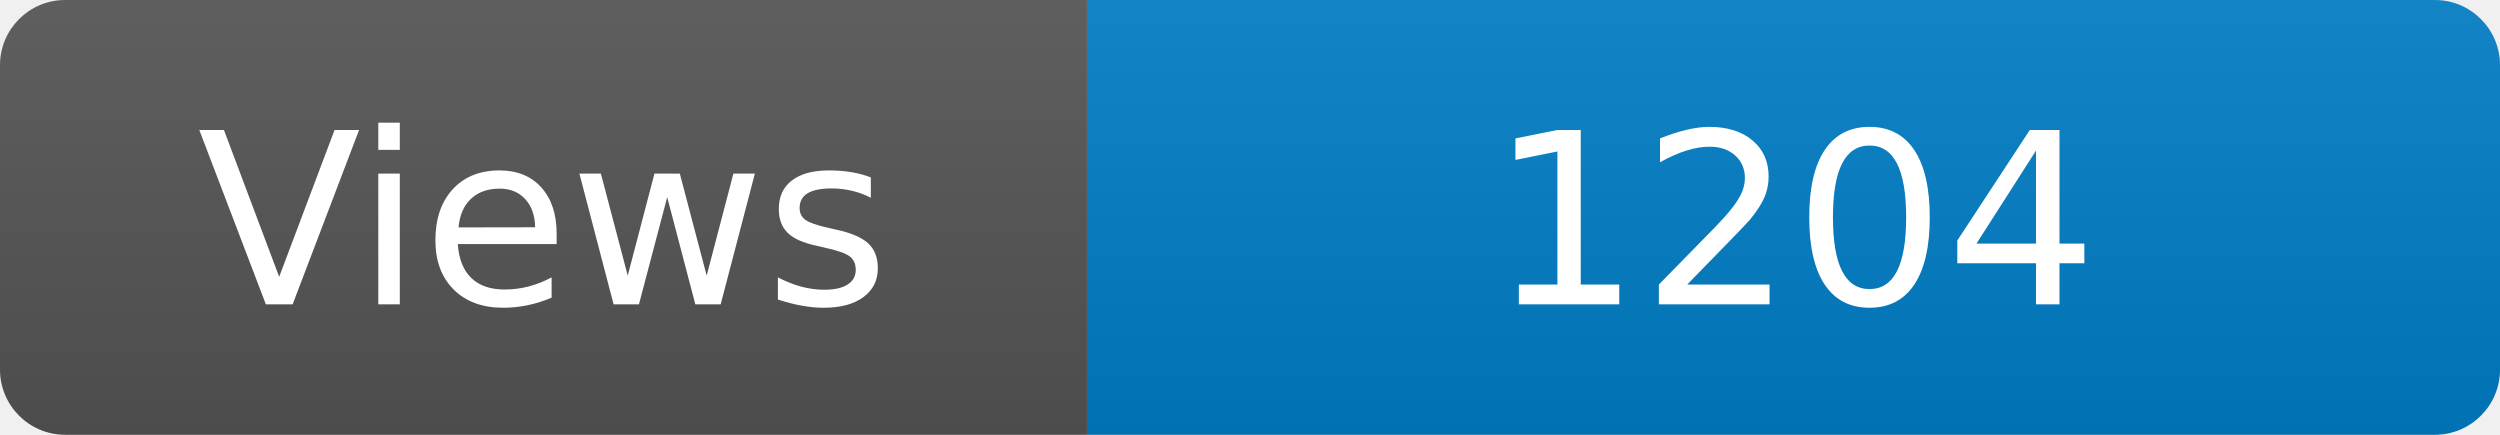
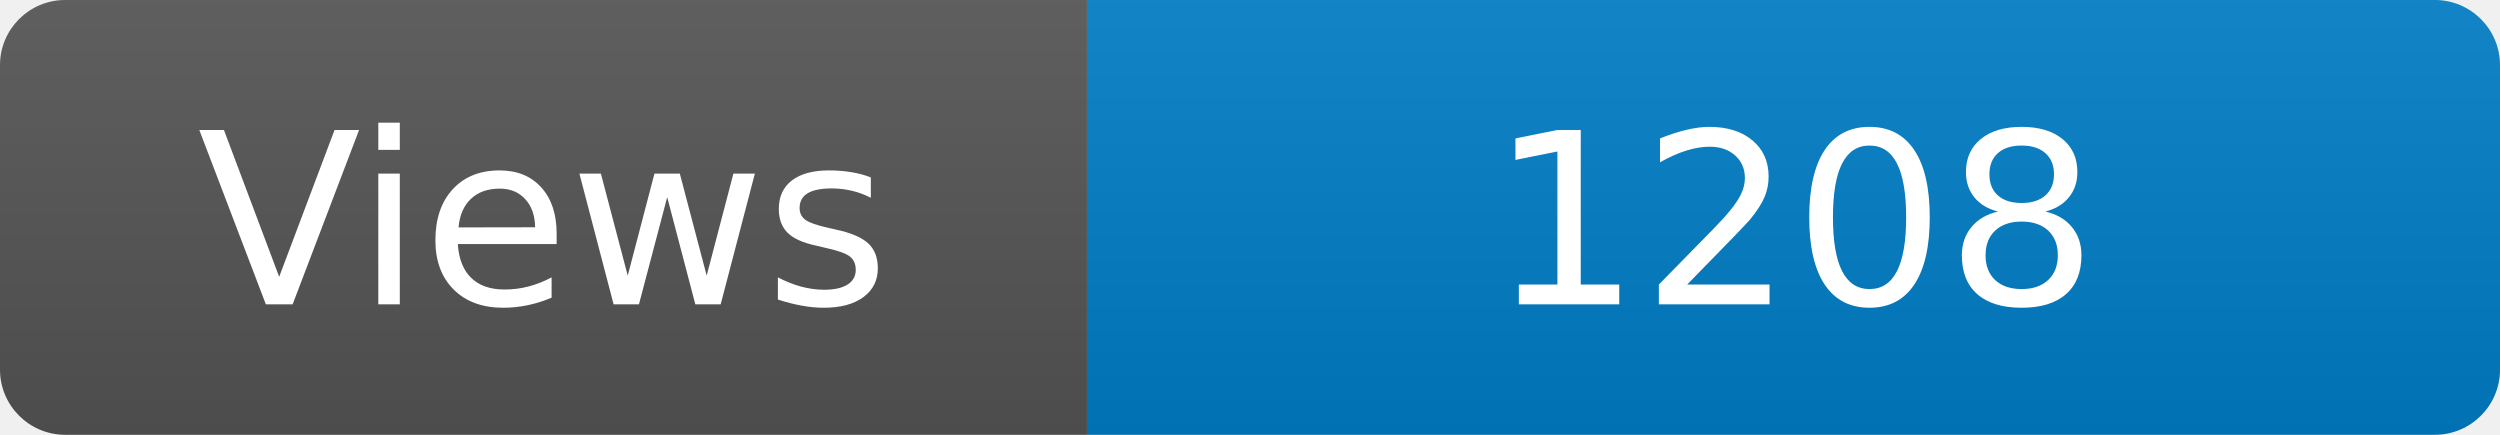
<svg xmlns="http://www.w3.org/2000/svg" width="115" height="20" role="img" aria-label="Maintained?: yes">
  <linearGradient id="s" x2="0" y2="100%">
    <stop offset="0" stop-color="#bbb" stop-opacity=".1" />
    <stop offset="1" stop-opacity=".1" />
  </linearGradient>
  <clipPath id="r">
    <rect width="115" height="20" rx="3" fill="#fff" />
  </clipPath>
  <g clip-path="url(#r)">
    <rect width="50" height="20" fill="#555" />
    <rect x="50" width="160" height="20" fill="#007ec6" />
    <rect width="115" height="20" fill="url(#s)" />
  </g>
  <g fill="#fff" text-anchor="middle" font-family="Verdana,Geneva,DejaVu Sans,sans-serif" font-size="110">
    <text x="250" y="140" transform="scale(.1)" fill="#fff">Views</text>
-     <text x="825" y="140" transform="scale(.1)" fill="#fff">1204</text>
+     <text x="825" y="140" transform="scale(.1)" fill="#fff">1208</text>
  </g>
</svg>
